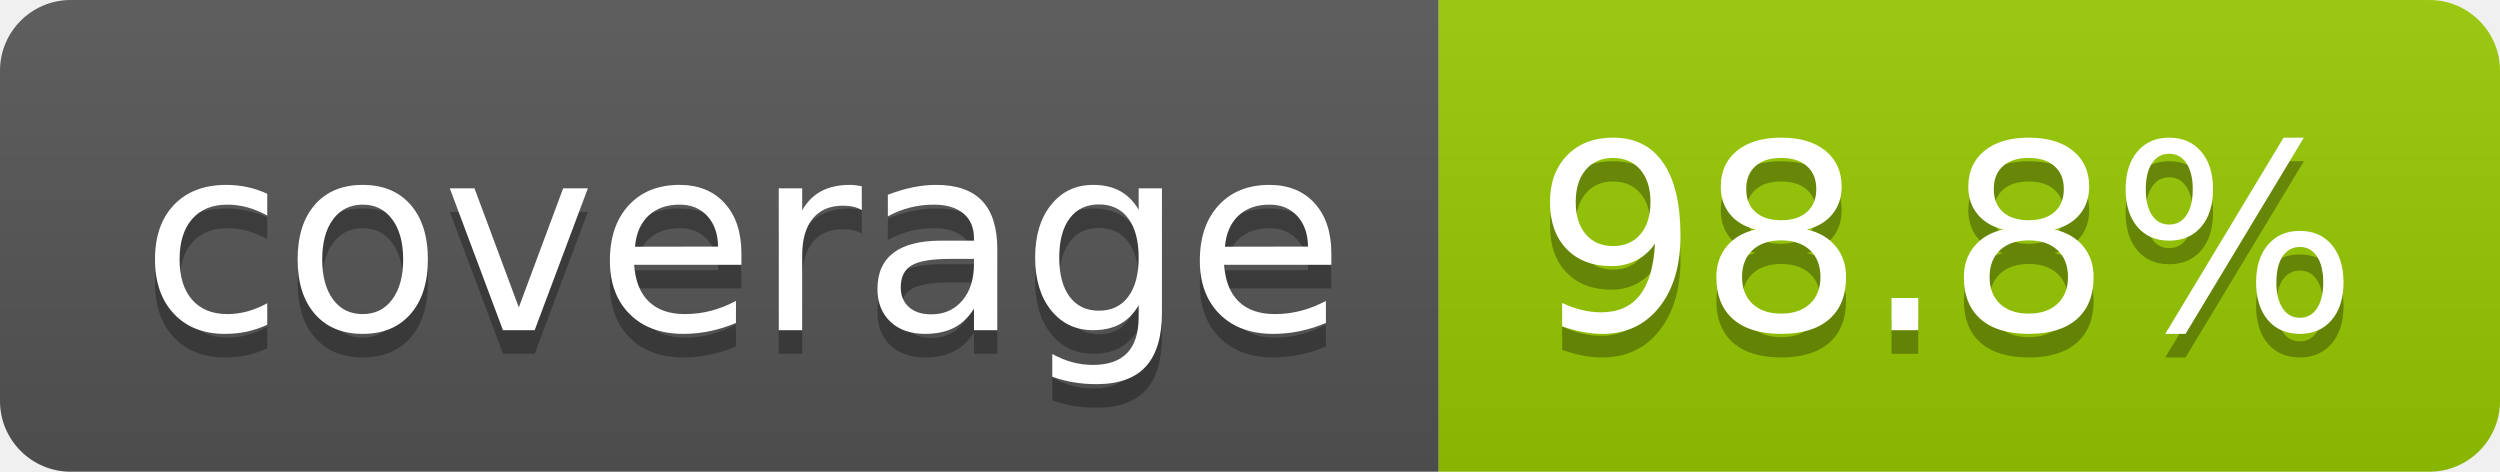
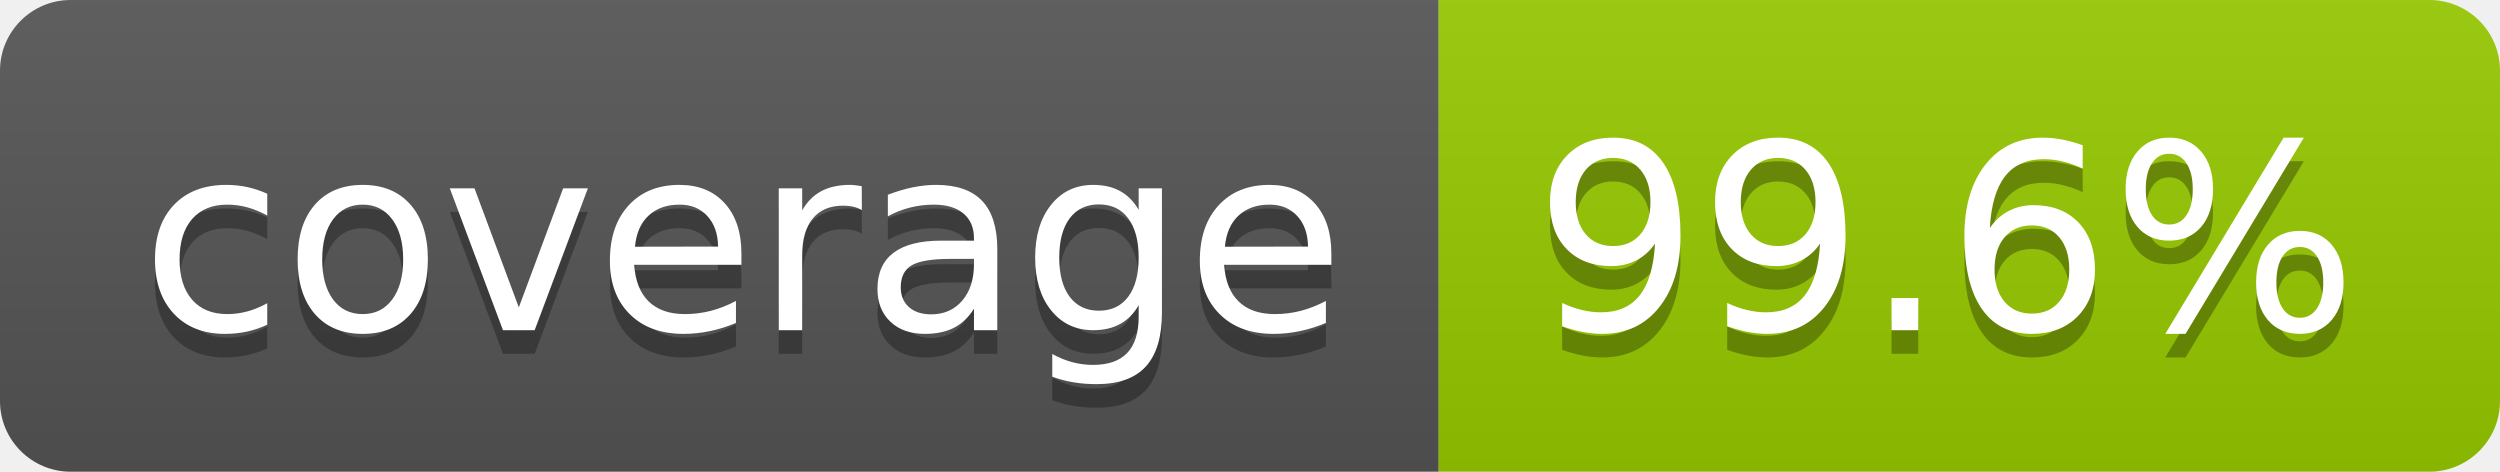
- <svg xmlns="http://www.w3.org/2000/svg" width="106" height="20" role="img" aria-label="coverage: 98.8%">
+ <svg xmlns="http://www.w3.org/2000/svg" width="106" height="20" role="img" aria-label="coverage: 99.6%">
  <linearGradient id="s" x2="0" y2="100%">
    <stop offset="0" stop-color="#bbb" stop-opacity=".1" />
    <stop offset="1" stop-opacity=".1" />
  </linearGradient>
  <clipPath id="r">
    <rect width="106" height="20" rx="3" fill="#fff" />
  </clipPath>
  <g clip-path="url(#r)">
    <rect width="61" height="20" fill="#555" />
    <rect x="61" width="45" height="20" fill="#97ca00" />
    <rect width="106" height="20" fill="url(#s)" />
  </g>
  <g fill="#fff" text-anchor="middle" font-family="Verdana,Geneva,DejaVu Sans,sans-serif" text-rendering="geometricPrecision" font-size="110">
    <text aria-hidden="true" x="315" y="150" fill="#010101" fill-opacity=".3" transform="scale(.1)" textLength="510">coverage</text>
    <text x="315" y="140" transform="scale(.1)" fill="#fff" textLength="510">coverage</text>
-     <text aria-hidden="true" x="825" y="150" fill="#010101" fill-opacity=".3" transform="scale(.1)" textLength="350">98.8%</text>
-     <text x="825" y="140" transform="scale(.1)" fill="#fff" textLength="350">98.8%</text>
+     <text aria-hidden="true" x="825" y="150" fill="#010101" fill-opacity=".3" transform="scale(.1)" textLength="350">99.6%</text>
+     <text x="825" y="140" transform="scale(.1)" fill="#fff" textLength="350">99.6%</text>
  </g>
</svg>
